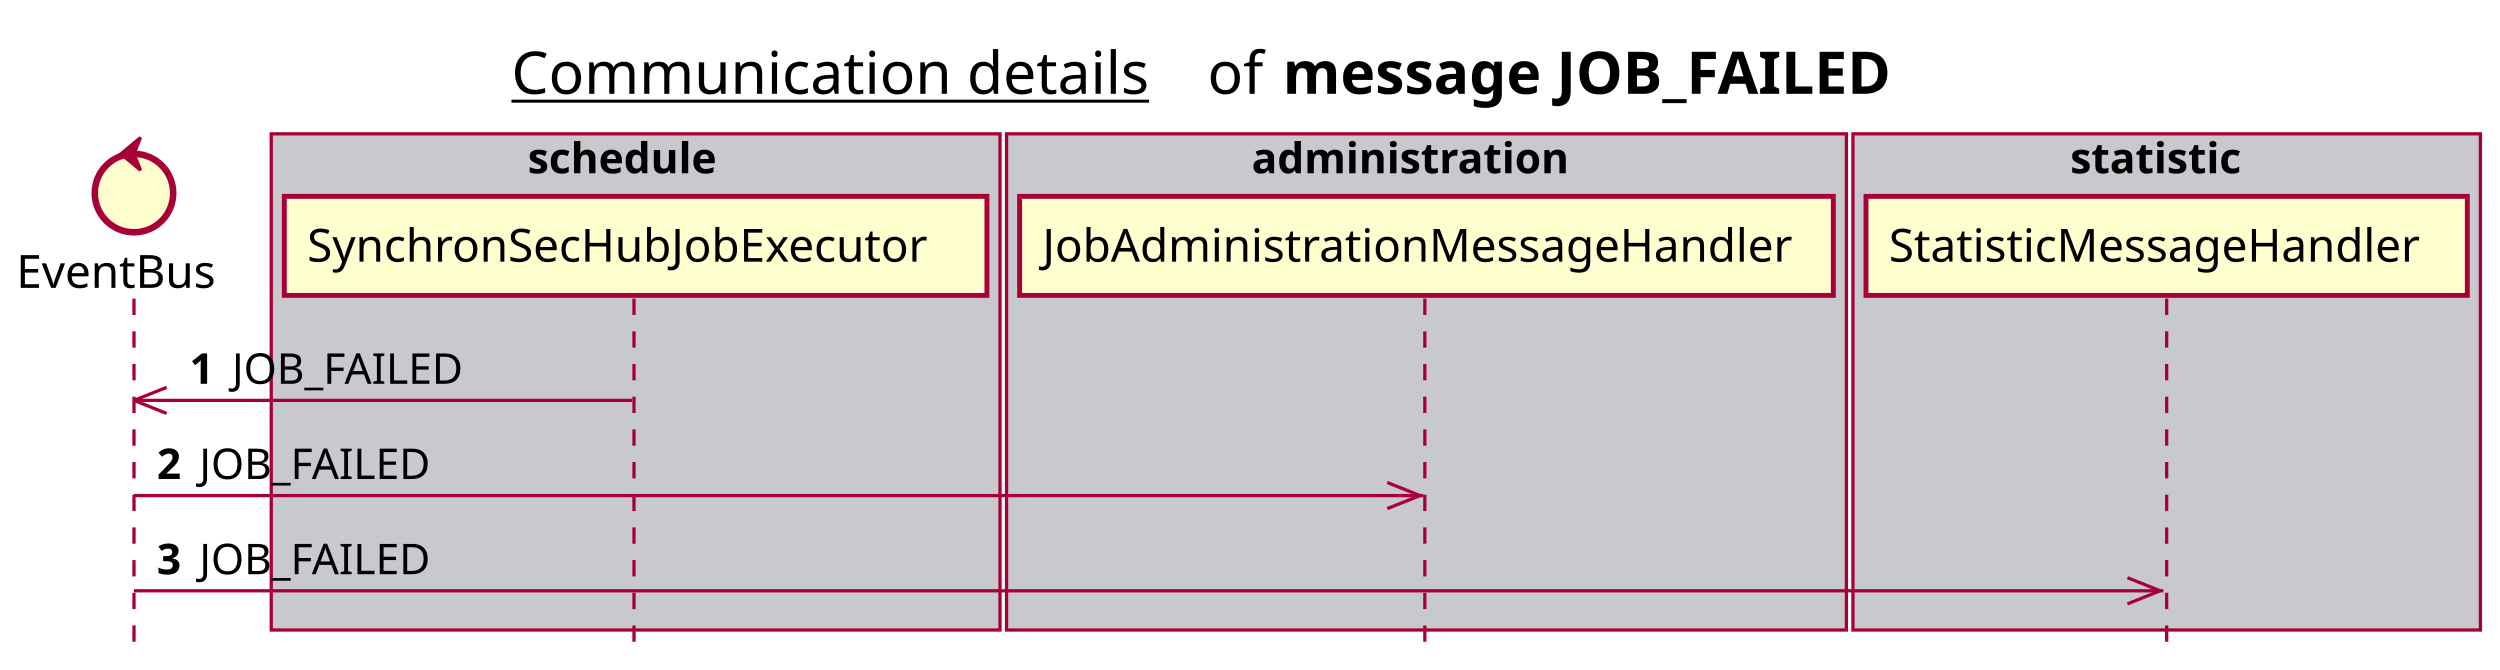
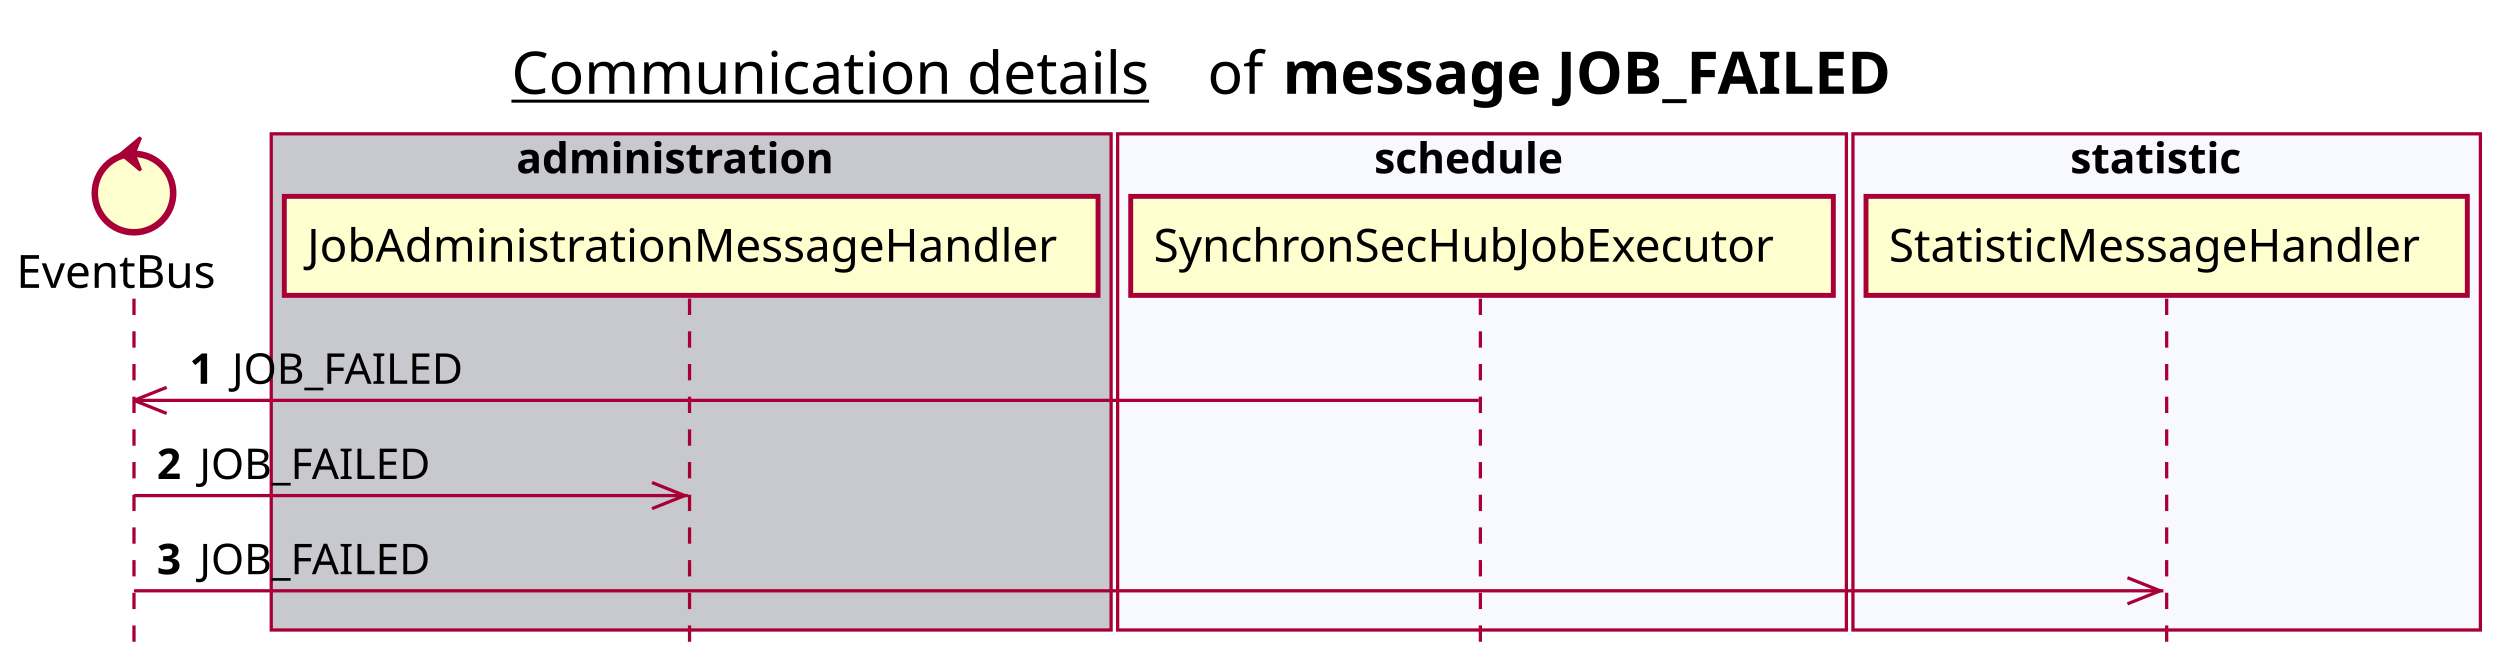
<svg xmlns="http://www.w3.org/2000/svg" contentScriptType="application/ecmascript" contentStyleType="text/css" height="205px" preserveAspectRatio="none" style="width:765px;height:205px;background:#FFFFFF;" version="1.1" viewBox="0 0 765 205" width="765px" zoomAndPan="magnify">
  <defs />
  <g>
    <text fill="#000000" font-family="sans-serif" font-size="18" lengthAdjust="spacing" text-decoration="underline" textLength="201" x="156.5" y="28.708">Communication details</text>
    <text fill="#000000" font-family="sans-serif" font-size="18" lengthAdjust="spacing" textLength="17" x="369.5" y="28.708">of</text>
    <text fill="#000000" font-family="sans-serif" font-size="18" font-weight="bold" lengthAdjust="spacing" textLength="211" x="392.5" y="28.708">message JOB_FAILED</text>
-     <rect fill="#C8C8CF" height="151.828" style="stroke:#A80036;stroke-width:1.0;" width="223" x="83" y="40.953" />
-     <text fill="#000000" font-family="sans-serif" font-size="13" font-weight="bold" lengthAdjust="spacing" textLength="66" x="161.5" y="53.02">schedule</text>
-     <rect fill="#C8C8CF" height="151.828" style="stroke:#A80036;stroke-width:1.0;" width="257" x="308" y="40.953" />
-     <text fill="#000000" font-family="sans-serif" font-size="13" font-weight="bold" lengthAdjust="spacing" textLength="107" x="383" y="53.02">administration</text>
-     <rect fill="#C8C8CF" height="151.828" style="stroke:#A80036;stroke-width:1.0;" width="192" x="567" y="40.953" />
+     <rect fill="#C8C8CF" height="151.828" style="stroke:#A80036;stroke-width:1.0;" width="257" x="83" y="40.953" />
+     <text fill="#000000" font-family="sans-serif" font-size="13" font-weight="bold" lengthAdjust="spacing" textLength="107" x="158" y="53.02">administration</text>
+     <rect fill="#F8F8FF" height="151.828" style="stroke:#A80036;stroke-width:1.0;" width="223" x="342" y="40.953" />
+     <text fill="#000000" font-family="sans-serif" font-size="13" font-weight="bold" lengthAdjust="spacing" textLength="66" x="420.5" y="53.02">schedule</text>
+     <rect fill="#F8F8FF" height="151.828" style="stroke:#A80036;stroke-width:1.0;" width="192" x="567" y="40.953" />
    <text fill="#000000" font-family="sans-serif" font-size="13" font-weight="bold" lengthAdjust="spacing" textLength="59" x="633.5" y="53.02">statistic</text>
    <line style="stroke:#A80036;stroke-width:1.0;stroke-dasharray:5.0,5.0;" x1="41" x2="41" y1="91.383" y2="198.781" />
-     <line style="stroke:#A80036;stroke-width:1.0;stroke-dasharray:5.0,5.0;" x1="194" x2="194" y1="91.383" y2="198.781" />
-     <line style="stroke:#A80036;stroke-width:1.0;stroke-dasharray:5.0,5.0;" x1="436" x2="436" y1="91.383" y2="198.781" />
+     <line style="stroke:#A80036;stroke-width:1.0;stroke-dasharray:5.0,5.0;" x1="211" x2="211" y1="91.383" y2="198.781" />
+     <line style="stroke:#A80036;stroke-width:1.0;stroke-dasharray:5.0,5.0;" x1="453" x2="453" y1="91.383" y2="198.781" />
    <line style="stroke:#A80036;stroke-width:1.0;stroke-dasharray:5.0,5.0;" x1="663" x2="663" y1="91.383" y2="198.781" />
    <text fill="#000000" font-family="sans-serif" font-size="14" lengthAdjust="spacing" textLength="66" x="5" y="88.081">EventBus</text>
    <ellipse cx="41" cy="59.086" fill="#FEFECE" rx="12" ry="12" style="stroke:#A80036;stroke-width:2.0;" />
    <polygon fill="#A80036" points="37,47.086,43,42.086,41,47.086,43,52.086,37,47.086" style="stroke:#A80036;stroke-width:1.0;" />
-     <rect fill="#FEFECE" height="30.297" style="stroke:#A80036;stroke-width:1.5;" width="215" x="87" y="60.086" />
-     <text fill="#000000" font-family="sans-serif" font-size="14" lengthAdjust="spacing" textLength="201" x="94" y="80.081">SynchronSecHubJobExecutor</text>
-     <rect fill="#FEFECE" height="30.297" style="stroke:#A80036;stroke-width:1.5;" width="249" x="312" y="60.086" />
-     <text fill="#000000" font-family="sans-serif" font-size="14" lengthAdjust="spacing" textLength="235" x="319" y="80.081">JobAdministrationMessageHandler</text>
+     <rect fill="#FEFECE" height="30.297" style="stroke:#A80036;stroke-width:1.5;" width="249" x="87" y="60.086" />
+     <text fill="#000000" font-family="sans-serif" font-size="14" lengthAdjust="spacing" textLength="235" x="94" y="80.081">JobAdministrationMessageHandler</text>
+     <rect fill="#FEFECE" height="30.297" style="stroke:#A80036;stroke-width:1.5;" width="215" x="346" y="60.086" />
+     <text fill="#000000" font-family="sans-serif" font-size="14" lengthAdjust="spacing" textLength="201" x="353" y="80.081">SynchronSecHubJobExecutor</text>
    <rect fill="#FEFECE" height="30.297" style="stroke:#A80036;stroke-width:1.5;" width="184" x="571" y="60.086" />
    <text fill="#000000" font-family="sans-serif" font-size="14" lengthAdjust="spacing" textLength="170" x="578" y="80.081">StatisticMessageHandler</text>
    <line style="stroke:#A80036;stroke-width:1.0;" x1="41" x2="51" y1="122.516" y2="118.516" />
    <line style="stroke:#A80036;stroke-width:1.0;" x1="41" x2="51" y1="122.516" y2="126.516" />
-     <line style="stroke:#A80036;stroke-width:1.0;" x1="41" x2="193.5" y1="122.516" y2="122.516" />
+     <line style="stroke:#A80036;stroke-width:1.0;" x1="41" x2="452.5" y1="122.516" y2="122.516" />
    <text fill="#000000" font-family="sans-serif" font-size="13" font-weight="bold" lengthAdjust="spacing" textLength="9" x="58" y="117.45">1</text>
    <text fill="#000000" font-family="sans-serif" font-size="13" lengthAdjust="spacing" textLength="73" x="71" y="117.45">JOB_FAILED</text>
-     <line style="stroke:#A80036;stroke-width:1.0;" x1="434.5" x2="424.5" y1="151.648" y2="147.648" />
-     <line style="stroke:#A80036;stroke-width:1.0;" x1="434.5" x2="424.5" y1="151.648" y2="155.648" />
-     <line style="stroke:#A80036;stroke-width:1.0;" x1="41" x2="435.5" y1="151.648" y2="151.648" />
+     <line style="stroke:#A80036;stroke-width:1.0;" x1="209.5" x2="199.5" y1="151.648" y2="147.648" />
+     <line style="stroke:#A80036;stroke-width:1.0;" x1="209.5" x2="199.5" y1="151.648" y2="155.648" />
+     <line style="stroke:#A80036;stroke-width:1.0;" x1="41" x2="210.5" y1="151.648" y2="151.648" />
    <text fill="#000000" font-family="sans-serif" font-size="13" font-weight="bold" lengthAdjust="spacing" textLength="9" x="48" y="146.583">2</text>
    <text fill="#000000" font-family="sans-serif" font-size="13" lengthAdjust="spacing" textLength="73" x="61" y="146.583">JOB_FAILED</text>
    <line style="stroke:#A80036;stroke-width:1.0;" x1="661" x2="651" y1="180.781" y2="176.781" />
    <line style="stroke:#A80036;stroke-width:1.0;" x1="661" x2="651" y1="180.781" y2="184.781" />
    <line style="stroke:#A80036;stroke-width:1.0;" x1="41" x2="662" y1="180.781" y2="180.781" />
    <text fill="#000000" font-family="sans-serif" font-size="13" font-weight="bold" lengthAdjust="spacing" textLength="9" x="48" y="175.715">3</text>
    <text fill="#000000" font-family="sans-serif" font-size="13" lengthAdjust="spacing" textLength="73" x="61" y="175.715">JOB_FAILED</text>
  </g>
</svg>
